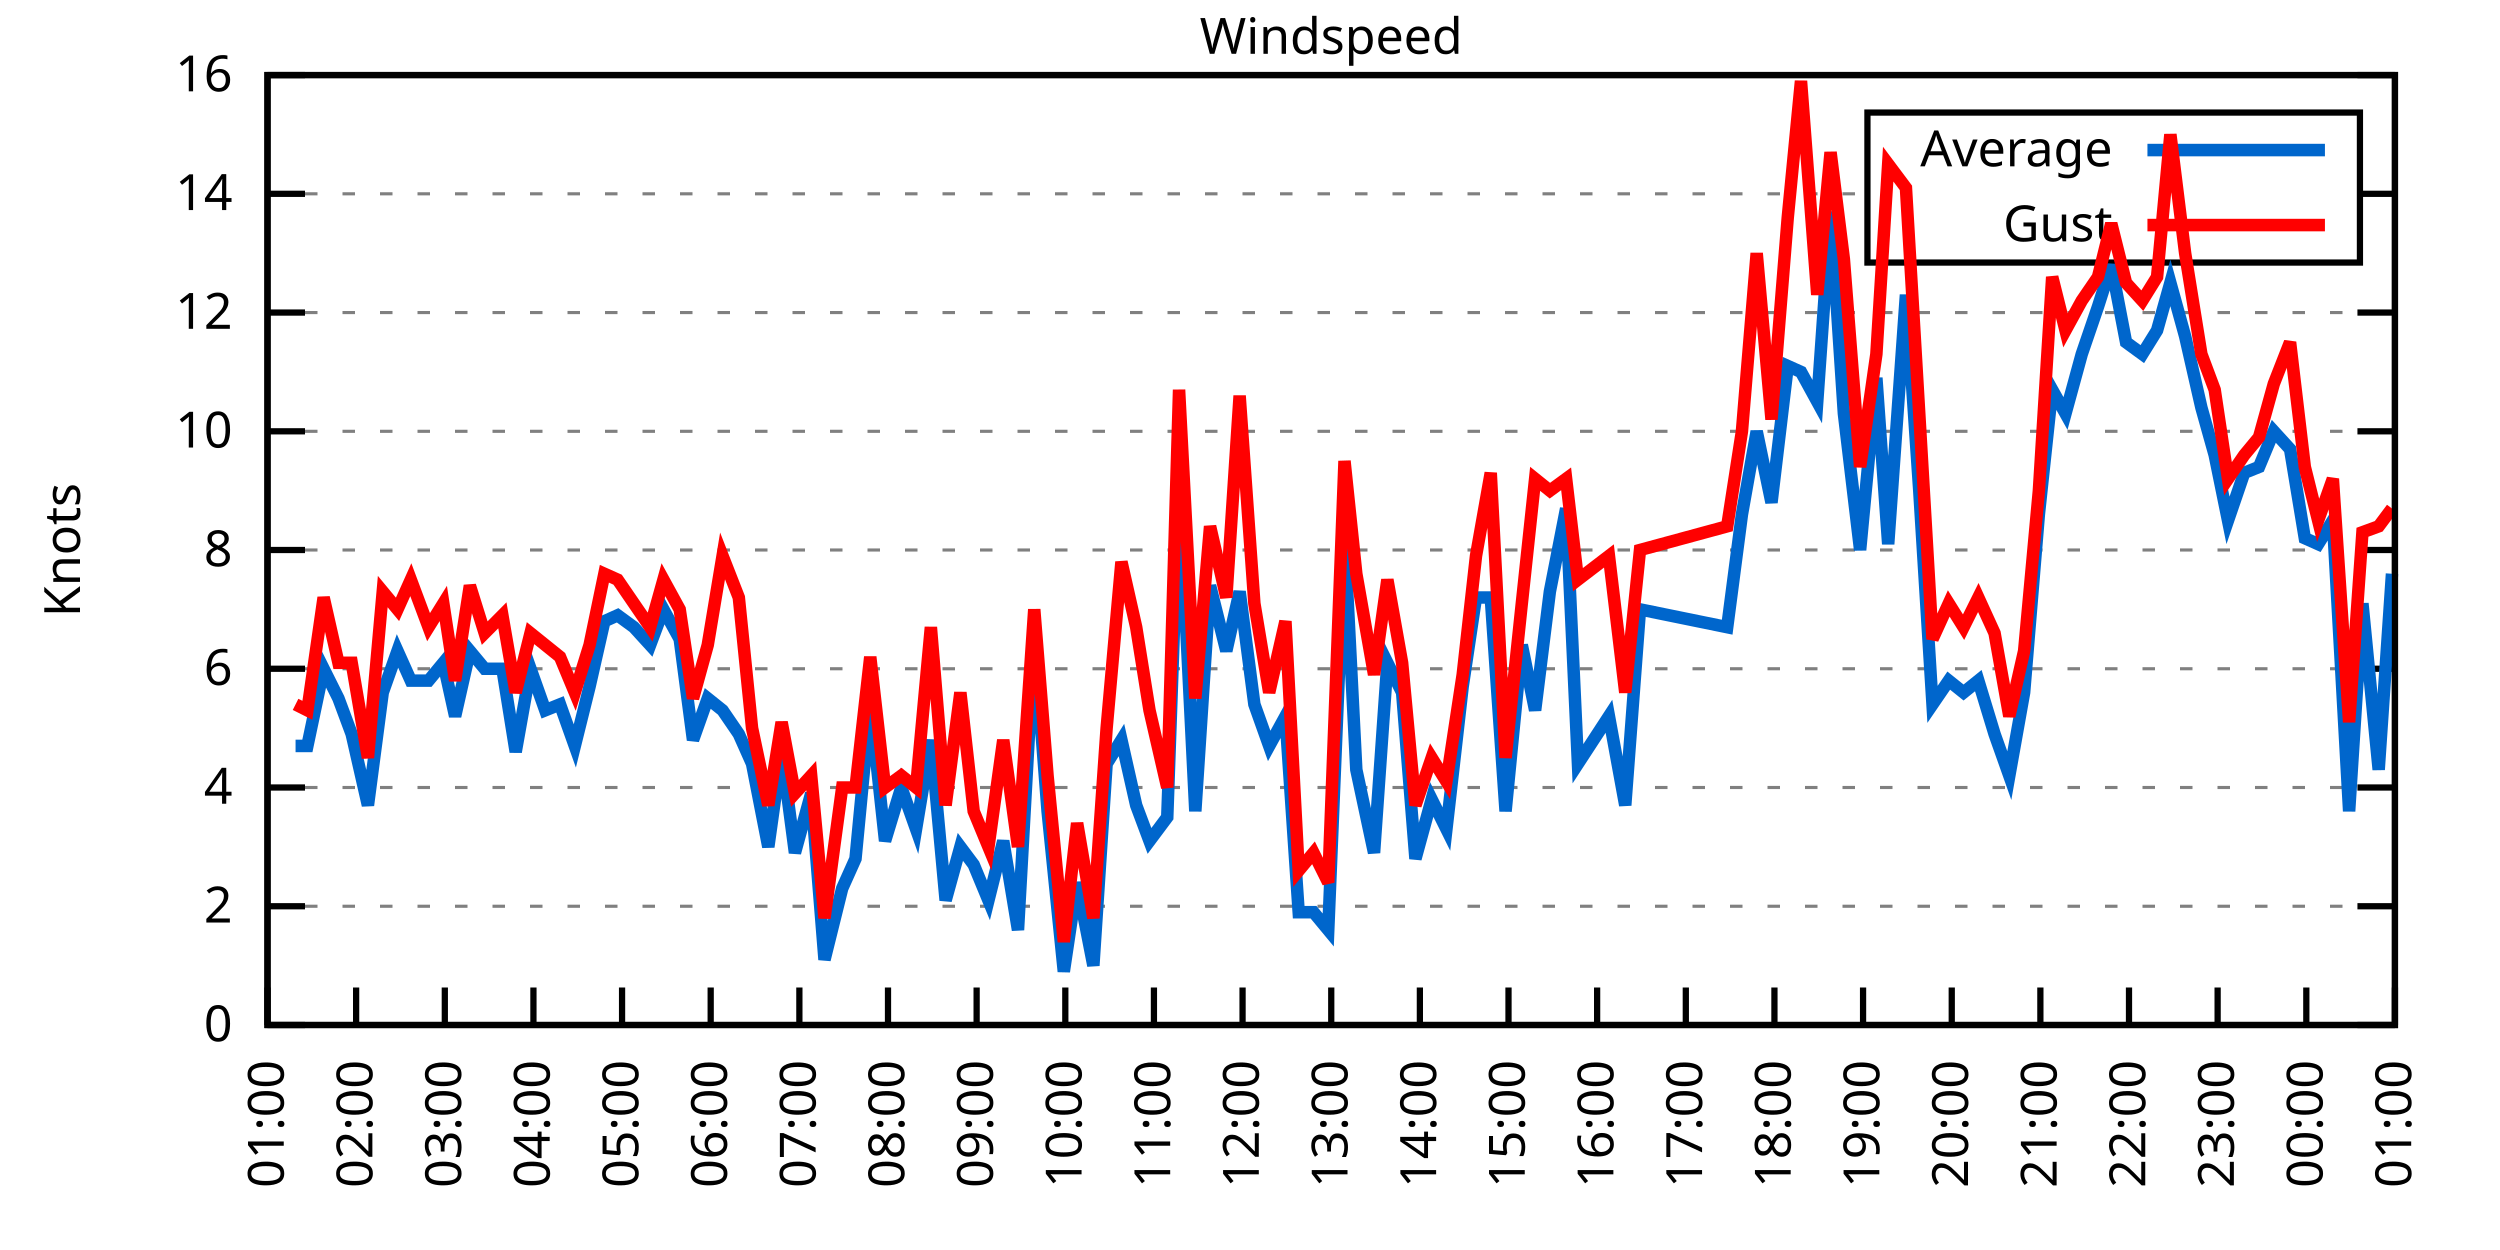
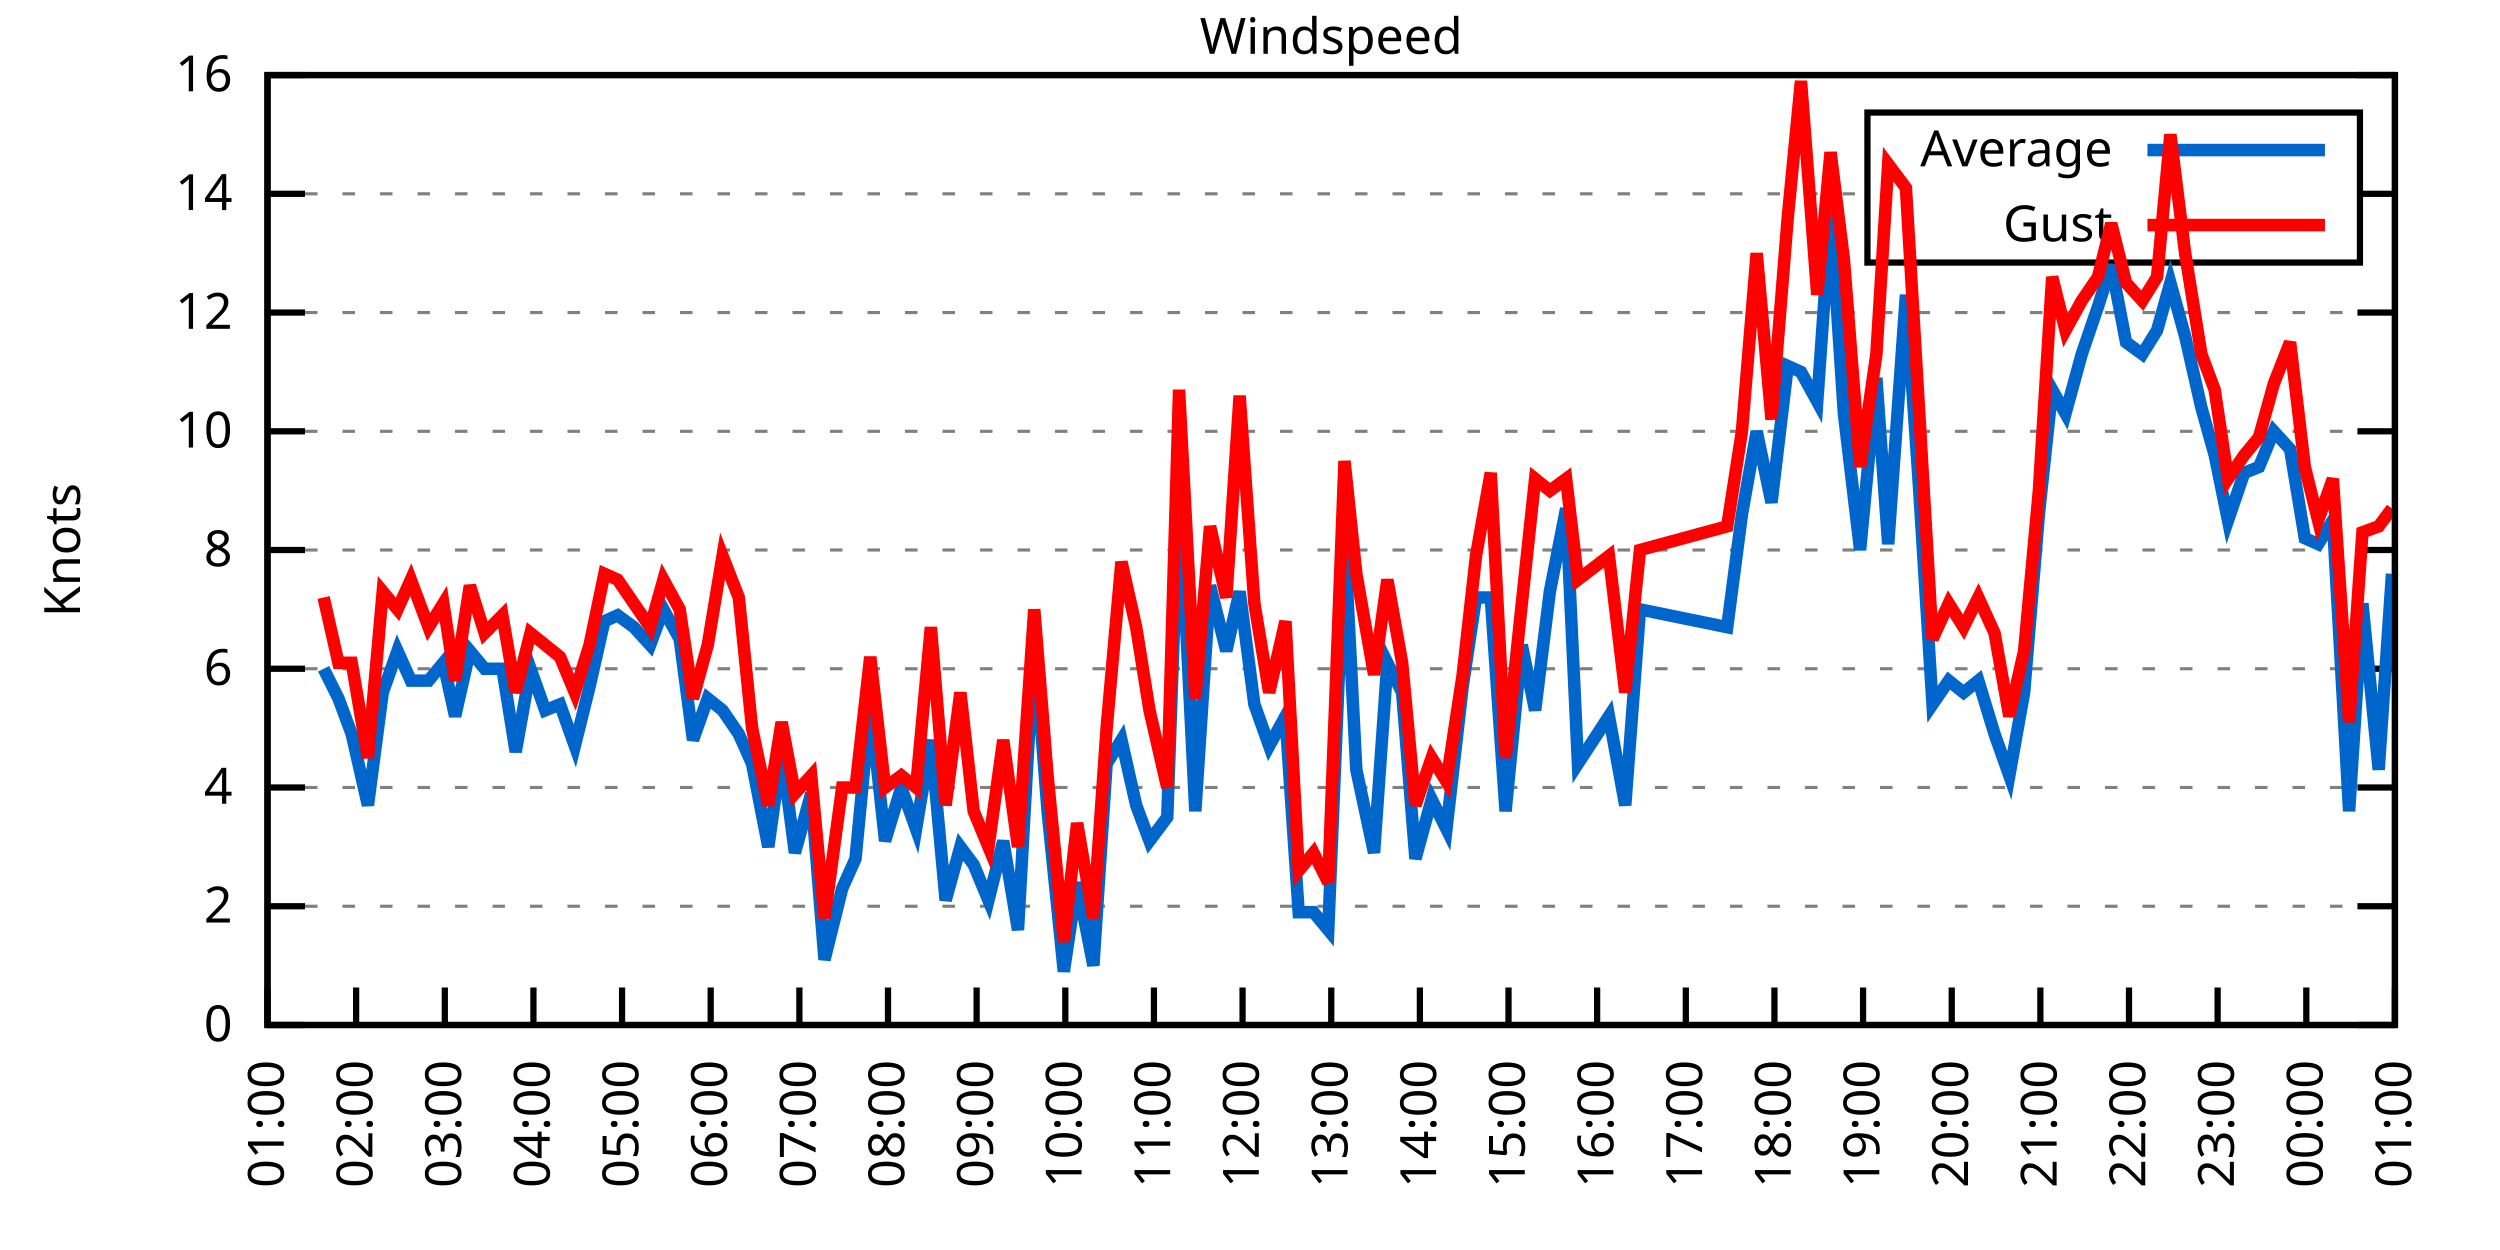
<svg xmlns="http://www.w3.org/2000/svg" xmlns:xlink="http://www.w3.org/1999/xlink" width="400" height="200" viewBox="0 0 400 200">
  <g id="gnuplot_canvas">
    <rect x="0" y="0" width="400" height="200" fill="none" />
    <defs>
      <circle id="gpDot" r="0.5" stroke-width="0.5" stroke="currentColor" />
      <path id="gpPt0" stroke-width="0.333" stroke="currentColor" d="M-1,0 h2 M0,-1 v2" />
      <path id="gpPt1" stroke-width="0.333" stroke="currentColor" d="M-1,-1 L1,1 M1,-1 L-1,1" />
      <path id="gpPt2" stroke-width="0.333" stroke="currentColor" d="M-1,0 L1,0 M0,-1 L0,1 M-1,-1 L1,1 M-1,1 L1,-1" />
      <rect id="gpPt3" stroke-width="0.333" stroke="currentColor" x="-1" y="-1" width="2" height="2" />
      <rect id="gpPt4" stroke-width="0.333" stroke="currentColor" fill="currentColor" x="-1" y="-1" width="2" height="2" />
      <circle id="gpPt5" stroke-width="0.333" stroke="currentColor" cx="0" cy="0" r="1" />
      <use xlink:href="#gpPt5" id="gpPt6" fill="currentColor" stroke="none" />
      <path id="gpPt7" stroke-width="0.333" stroke="currentColor" d="M0,-1.33 L-1.33,0.67 L1.33,0.67 z" />
      <use xlink:href="#gpPt7" id="gpPt8" fill="currentColor" stroke="none" />
      <use xlink:href="#gpPt7" id="gpPt9" stroke="currentColor" transform="rotate(180)" />
      <use xlink:href="#gpPt9" id="gpPt10" fill="currentColor" stroke="none" />
      <use xlink:href="#gpPt3" id="gpPt11" stroke="currentColor" transform="rotate(45)" />
      <use xlink:href="#gpPt11" id="gpPt12" fill="currentColor" stroke="none" />
      <path id="gpPt13" stroke-width="0.333" stroke="currentColor" d="M0,1.330 L1.265,0.411 L0.782,-1.067 L-0.782,-1.076 L-1.265,0.411 z" />
      <use xlink:href="#gpPt13" id="gpPt14" fill="currentColor" stroke="none" />
      <filter id="textbox" filterUnits="objectBoundingBox" x="0" y="0" height="1" width="1">
        <feFlood flood-color="white" flood-opacity="1" result="bgnd" />
        <feComposite in="SourceGraphic" in2="bgnd" operator="atop" />
      </filter>
      <filter id="greybox" filterUnits="objectBoundingBox" x="0" y="0" height="1" width="1">
        <feFlood flood-color="lightgrey" flood-opacity="1" result="grey" />
        <feComposite in="SourceGraphic" in2="grey" operator="atop" />
      </filter>
    </defs>
    <g fill="none" color="white" stroke="currentColor" stroke-width="1.00" stroke-linecap="butt" stroke-linejoin="miter">
</g>
    <g fill="none" color="black" stroke="currentColor" stroke-width="1.00" stroke-linecap="butt" stroke-linejoin="miter">
      <g stroke="none" shape-rendering="crispEdges">
        <polygon fill="rgb(255, 255, 255)" points="42.80,164.00 383.18,164.00 383.18,12.02 42.80,12.02 " />
      </g>
    </g>
    <g fill="none" color="black" stroke="currentColor" stroke-width="1.00" stroke-linecap="butt" stroke-linejoin="miter">
</g>
    <g fill="none" color="black" stroke="black" stroke-width="0.50" stroke-linecap="butt" stroke-linejoin="miter">
</g>
    <g fill="none" color="gray" stroke="currentColor" stroke-width="0.50" stroke-linecap="butt" stroke-linejoin="miter">
      <path stroke="gray" stroke-dasharray="2,4" class="gridline" d="M42.80,164.00 L383.19,164.00  " />
    </g>
    <g fill="none" color="gray" stroke="gray" stroke-width="1.00" stroke-linecap="butt" stroke-linejoin="miter">
</g>
    <g fill="none" color="black" stroke="currentColor" stroke-width="1.00" stroke-linecap="butt" stroke-linejoin="miter">
      <path stroke="black" d="M42.80,164.00 L48.80,164.00 M383.19,164.00 L377.19,164.00  " />
      <g transform="translate(37.20,166.60)" stroke="none" fill="black" font-family="Sans" font-size="8.00" text-anchor="end">
        <text>
          <tspan font-family="Sans"> 0</tspan>
        </text>
      </g>
    </g>
    <g fill="none" color="black" stroke="currentColor" stroke-width="1.00" stroke-linecap="butt" stroke-linejoin="miter">
</g>
    <g fill="none" color="black" stroke="black" stroke-width="0.50" stroke-linecap="butt" stroke-linejoin="miter">
</g>
    <g fill="none" color="gray" stroke="currentColor" stroke-width="0.50" stroke-linecap="butt" stroke-linejoin="miter">
      <path stroke="gray" stroke-dasharray="2,4" class="gridline" d="M42.80,145.00 L383.19,145.00  " />
    </g>
    <g fill="none" color="gray" stroke="gray" stroke-width="1.00" stroke-linecap="butt" stroke-linejoin="miter">
</g>
    <g fill="none" color="black" stroke="currentColor" stroke-width="1.00" stroke-linecap="butt" stroke-linejoin="miter">
      <path stroke="black" d="M42.80,145.00 L48.80,145.00 M383.19,145.00 L377.19,145.00  " />
      <g transform="translate(37.20,147.60)" stroke="none" fill="black" font-family="Sans" font-size="8.00" text-anchor="end">
        <text>
          <tspan font-family="Sans"> 2</tspan>
        </text>
      </g>
    </g>
    <g fill="none" color="black" stroke="currentColor" stroke-width="1.00" stroke-linecap="butt" stroke-linejoin="miter">
</g>
    <g fill="none" color="black" stroke="black" stroke-width="0.50" stroke-linecap="butt" stroke-linejoin="miter">
</g>
    <g fill="none" color="gray" stroke="currentColor" stroke-width="0.50" stroke-linecap="butt" stroke-linejoin="miter">
      <path stroke="gray" stroke-dasharray="2,4" class="gridline" d="M42.80,126.00 L383.19,126.00  " />
    </g>
    <g fill="none" color="gray" stroke="gray" stroke-width="1.00" stroke-linecap="butt" stroke-linejoin="miter">
</g>
    <g fill="none" color="black" stroke="currentColor" stroke-width="1.00" stroke-linecap="butt" stroke-linejoin="miter">
      <path stroke="black" d="M42.80,126.00 L48.80,126.00 M383.19,126.00 L377.19,126.00  " />
      <g transform="translate(37.20,128.60)" stroke="none" fill="black" font-family="Sans" font-size="8.00" text-anchor="end">
        <text>
          <tspan font-family="Sans"> 4</tspan>
        </text>
      </g>
    </g>
    <g fill="none" color="black" stroke="currentColor" stroke-width="1.00" stroke-linecap="butt" stroke-linejoin="miter">
</g>
    <g fill="none" color="black" stroke="black" stroke-width="0.50" stroke-linecap="butt" stroke-linejoin="miter">
</g>
    <g fill="none" color="gray" stroke="currentColor" stroke-width="0.50" stroke-linecap="butt" stroke-linejoin="miter">
      <path stroke="gray" stroke-dasharray="2,4" class="gridline" d="M42.80,107.00 L383.19,107.00  " />
    </g>
    <g fill="none" color="gray" stroke="gray" stroke-width="1.00" stroke-linecap="butt" stroke-linejoin="miter">
</g>
    <g fill="none" color="black" stroke="currentColor" stroke-width="1.00" stroke-linecap="butt" stroke-linejoin="miter">
      <path stroke="black" d="M42.80,107.00 L48.80,107.00 M383.19,107.00 L377.19,107.00  " />
      <g transform="translate(37.20,109.60)" stroke="none" fill="black" font-family="Sans" font-size="8.00" text-anchor="end">
        <text>
          <tspan font-family="Sans"> 6</tspan>
        </text>
      </g>
    </g>
    <g fill="none" color="black" stroke="currentColor" stroke-width="1.00" stroke-linecap="butt" stroke-linejoin="miter">
</g>
    <g fill="none" color="black" stroke="black" stroke-width="0.50" stroke-linecap="butt" stroke-linejoin="miter">
</g>
    <g fill="none" color="gray" stroke="currentColor" stroke-width="0.50" stroke-linecap="butt" stroke-linejoin="miter">
      <path stroke="gray" stroke-dasharray="2,4" class="gridline" d="M42.80,88.00 L383.19,88.00  " />
    </g>
    <g fill="none" color="gray" stroke="gray" stroke-width="1.00" stroke-linecap="butt" stroke-linejoin="miter">
</g>
    <g fill="none" color="black" stroke="currentColor" stroke-width="1.00" stroke-linecap="butt" stroke-linejoin="miter">
      <path stroke="black" d="M42.80,88.00 L48.80,88.00 M383.19,88.00 L377.19,88.00  " />
      <g transform="translate(37.20,90.60)" stroke="none" fill="black" font-family="Sans" font-size="8.00" text-anchor="end">
        <text>
          <tspan font-family="Sans"> 8</tspan>
        </text>
      </g>
    </g>
    <g fill="none" color="black" stroke="currentColor" stroke-width="1.00" stroke-linecap="butt" stroke-linejoin="miter">
</g>
    <g fill="none" color="black" stroke="black" stroke-width="0.50" stroke-linecap="butt" stroke-linejoin="miter">
</g>
    <g fill="none" color="gray" stroke="currentColor" stroke-width="0.50" stroke-linecap="butt" stroke-linejoin="miter">
      <path stroke="gray" stroke-dasharray="2,4" class="gridline" d="M42.80,69.01 L383.19,69.01  " />
    </g>
    <g fill="none" color="gray" stroke="gray" stroke-width="1.00" stroke-linecap="butt" stroke-linejoin="miter">
</g>
    <g fill="none" color="black" stroke="currentColor" stroke-width="1.00" stroke-linecap="butt" stroke-linejoin="miter">
      <path stroke="black" d="M42.80,69.01 L48.80,69.01 M383.19,69.01 L377.19,69.01  " />
      <g transform="translate(37.20,71.61)" stroke="none" fill="black" font-family="Sans" font-size="8.00" text-anchor="end">
        <text>
          <tspan font-family="Sans"> 10</tspan>
        </text>
      </g>
    </g>
    <g fill="none" color="black" stroke="currentColor" stroke-width="1.00" stroke-linecap="butt" stroke-linejoin="miter">
</g>
    <g fill="none" color="black" stroke="black" stroke-width="0.50" stroke-linecap="butt" stroke-linejoin="miter">
</g>
    <g fill="none" color="gray" stroke="currentColor" stroke-width="0.50" stroke-linecap="butt" stroke-linejoin="miter">
      <path stroke="gray" stroke-dasharray="2,4" class="gridline" d="M42.80,50.01 L383.19,50.01  " />
    </g>
    <g fill="none" color="gray" stroke="gray" stroke-width="1.00" stroke-linecap="butt" stroke-linejoin="miter">
</g>
    <g fill="none" color="black" stroke="currentColor" stroke-width="1.00" stroke-linecap="butt" stroke-linejoin="miter">
      <path stroke="black" d="M42.80,50.01 L48.80,50.01 M383.19,50.01 L377.19,50.01  " />
      <g transform="translate(37.20,52.61)" stroke="none" fill="black" font-family="Sans" font-size="8.00" text-anchor="end">
        <text>
          <tspan font-family="Sans"> 12</tspan>
        </text>
      </g>
    </g>
    <g fill="none" color="black" stroke="currentColor" stroke-width="1.00" stroke-linecap="butt" stroke-linejoin="miter">
</g>
    <g fill="none" color="black" stroke="black" stroke-width="0.50" stroke-linecap="butt" stroke-linejoin="miter">
</g>
    <g fill="none" color="gray" stroke="currentColor" stroke-width="0.50" stroke-linecap="butt" stroke-linejoin="miter">
      <path stroke="gray" stroke-dasharray="2,4" class="gridline" d="M42.80,31.01 L298.79,31.01 M377.59,31.01 L383.19,31.01  " />
    </g>
    <g fill="none" color="gray" stroke="gray" stroke-width="1.00" stroke-linecap="butt" stroke-linejoin="miter">
</g>
    <g fill="none" color="black" stroke="currentColor" stroke-width="1.00" stroke-linecap="butt" stroke-linejoin="miter">
      <path stroke="black" d="M42.80,31.01 L48.80,31.01 M383.19,31.01 L377.19,31.01  " />
      <g transform="translate(37.20,33.61)" stroke="none" fill="black" font-family="Sans" font-size="8.00" text-anchor="end">
        <text>
          <tspan font-family="Sans"> 14</tspan>
        </text>
      </g>
    </g>
    <g fill="none" color="black" stroke="currentColor" stroke-width="1.00" stroke-linecap="butt" stroke-linejoin="miter">
</g>
    <g fill="none" color="black" stroke="black" stroke-width="0.50" stroke-linecap="butt" stroke-linejoin="miter">
</g>
    <g fill="none" color="gray" stroke="currentColor" stroke-width="0.50" stroke-linecap="butt" stroke-linejoin="miter">
      <path stroke="gray" stroke-dasharray="2,4" class="gridline" d="M42.80,12.01 L383.19,12.01  " />
    </g>
    <g fill="none" color="gray" stroke="gray" stroke-width="1.00" stroke-linecap="butt" stroke-linejoin="miter">
</g>
    <g fill="none" color="black" stroke="currentColor" stroke-width="1.00" stroke-linecap="butt" stroke-linejoin="miter">
      <path stroke="black" d="M42.80,12.01 L48.80,12.01 M383.19,12.01 L377.19,12.01  " />
      <g transform="translate(37.20,14.61)" stroke="none" fill="black" font-family="Sans" font-size="8.00" text-anchor="end">
        <text>
          <tspan font-family="Sans"> 16</tspan>
        </text>
      </g>
    </g>
    <g fill="none" color="black" stroke="currentColor" stroke-width="1.00" stroke-linecap="butt" stroke-linejoin="miter">
      <path stroke="black" d="M42.80,164.00 L42.80,158.00  " />
      <g transform="translate(45.40,169.60) rotate(270.00)" stroke="none" fill="black" font-family="Sans" font-size="8.00" text-anchor="end">
        <text>
          <tspan font-family="Sans">01:00</tspan>
        </text>
      </g>
    </g>
    <g fill="none" color="black" stroke="currentColor" stroke-width="1.00" stroke-linecap="butt" stroke-linejoin="miter">
      <path stroke="black" d="M56.98,164.00 L56.98,158.00  " />
      <g transform="translate(59.58,169.60) rotate(270.00)" stroke="none" fill="black" font-family="Sans" font-size="8.00" text-anchor="end">
        <text>
          <tspan font-family="Sans">02:00</tspan>
        </text>
      </g>
    </g>
    <g fill="none" color="black" stroke="currentColor" stroke-width="1.00" stroke-linecap="butt" stroke-linejoin="miter">
      <path stroke="black" d="M71.17,164.00 L71.17,158.00  " />
      <g transform="translate(73.77,169.60) rotate(270.00)" stroke="none" fill="black" font-family="Sans" font-size="8.00" text-anchor="end">
        <text>
          <tspan font-family="Sans">03:00</tspan>
        </text>
      </g>
    </g>
    <g fill="none" color="black" stroke="currentColor" stroke-width="1.00" stroke-linecap="butt" stroke-linejoin="miter">
      <path stroke="black" d="M85.35,164.00 L85.35,158.00  " />
      <g transform="translate(87.95,169.60) rotate(270.00)" stroke="none" fill="black" font-family="Sans" font-size="8.00" text-anchor="end">
        <text>
          <tspan font-family="Sans">04:00</tspan>
        </text>
      </g>
    </g>
    <g fill="none" color="black" stroke="currentColor" stroke-width="1.00" stroke-linecap="butt" stroke-linejoin="miter">
      <path stroke="black" d="M99.53,164.00 L99.53,158.00  " />
      <g transform="translate(102.13,169.60) rotate(270.00)" stroke="none" fill="black" font-family="Sans" font-size="8.00" text-anchor="end">
        <text>
          <tspan font-family="Sans">05:00</tspan>
        </text>
      </g>
    </g>
    <g fill="none" color="black" stroke="currentColor" stroke-width="1.00" stroke-linecap="butt" stroke-linejoin="miter">
      <path stroke="black" d="M113.71,164.00 L113.71,158.00  " />
      <g transform="translate(116.31,169.60) rotate(270.00)" stroke="none" fill="black" font-family="Sans" font-size="8.00" text-anchor="end">
        <text>
          <tspan font-family="Sans">06:00</tspan>
        </text>
      </g>
    </g>
    <g fill="none" color="black" stroke="currentColor" stroke-width="1.00" stroke-linecap="butt" stroke-linejoin="miter">
      <path stroke="black" d="M127.90,164.00 L127.90,158.00  " />
      <g transform="translate(130.50,169.60) rotate(270.00)" stroke="none" fill="black" font-family="Sans" font-size="8.00" text-anchor="end">
        <text>
          <tspan font-family="Sans">07:00</tspan>
        </text>
      </g>
    </g>
    <g fill="none" color="black" stroke="currentColor" stroke-width="1.00" stroke-linecap="butt" stroke-linejoin="miter">
      <path stroke="black" d="M142.08,164.00 L142.08,158.00  " />
      <g transform="translate(144.68,169.60) rotate(270.00)" stroke="none" fill="black" font-family="Sans" font-size="8.00" text-anchor="end">
        <text>
          <tspan font-family="Sans">08:00</tspan>
        </text>
      </g>
    </g>
    <g fill="none" color="black" stroke="currentColor" stroke-width="1.00" stroke-linecap="butt" stroke-linejoin="miter">
      <path stroke="black" d="M156.26,164.00 L156.26,158.00  " />
      <g transform="translate(158.86,169.60) rotate(270.00)" stroke="none" fill="black" font-family="Sans" font-size="8.00" text-anchor="end">
        <text>
          <tspan font-family="Sans">09:00</tspan>
        </text>
      </g>
    </g>
    <g fill="none" color="black" stroke="currentColor" stroke-width="1.00" stroke-linecap="butt" stroke-linejoin="miter">
      <path stroke="black" d="M170.45,164.00 L170.45,158.00  " />
      <g transform="translate(173.05,169.60) rotate(270.00)" stroke="none" fill="black" font-family="Sans" font-size="8.00" text-anchor="end">
        <text>
          <tspan font-family="Sans">10:00</tspan>
        </text>
      </g>
    </g>
    <g fill="none" color="black" stroke="currentColor" stroke-width="1.00" stroke-linecap="butt" stroke-linejoin="miter">
      <path stroke="black" d="M184.63,164.00 L184.63,158.00  " />
      <g transform="translate(187.23,169.60) rotate(270.00)" stroke="none" fill="black" font-family="Sans" font-size="8.00" text-anchor="end">
        <text>
          <tspan font-family="Sans">11:00</tspan>
        </text>
      </g>
    </g>
    <g fill="none" color="black" stroke="currentColor" stroke-width="1.00" stroke-linecap="butt" stroke-linejoin="miter">
      <path stroke="black" d="M198.81,164.00 L198.81,158.00  " />
      <g transform="translate(201.41,169.60) rotate(270.00)" stroke="none" fill="black" font-family="Sans" font-size="8.00" text-anchor="end">
        <text>
          <tspan font-family="Sans">12:00</tspan>
        </text>
      </g>
    </g>
    <g fill="none" color="black" stroke="currentColor" stroke-width="1.00" stroke-linecap="butt" stroke-linejoin="miter">
      <path stroke="black" d="M213.00,164.00 L213.00,158.00  " />
      <g transform="translate(215.60,169.60) rotate(270.00)" stroke="none" fill="black" font-family="Sans" font-size="8.00" text-anchor="end">
        <text>
          <tspan font-family="Sans">13:00</tspan>
        </text>
      </g>
    </g>
    <g fill="none" color="black" stroke="currentColor" stroke-width="1.00" stroke-linecap="butt" stroke-linejoin="miter">
      <path stroke="black" d="M227.18,164.00 L227.18,158.00  " />
      <g transform="translate(229.78,169.60) rotate(270.00)" stroke="none" fill="black" font-family="Sans" font-size="8.00" text-anchor="end">
        <text>
          <tspan font-family="Sans">14:00</tspan>
        </text>
      </g>
    </g>
    <g fill="none" color="black" stroke="currentColor" stroke-width="1.00" stroke-linecap="butt" stroke-linejoin="miter">
      <path stroke="black" d="M241.36,164.00 L241.36,158.00  " />
      <g transform="translate(243.96,169.60) rotate(270.00)" stroke="none" fill="black" font-family="Sans" font-size="8.00" text-anchor="end">
        <text>
          <tspan font-family="Sans">15:00</tspan>
        </text>
      </g>
    </g>
    <g fill="none" color="black" stroke="currentColor" stroke-width="1.00" stroke-linecap="butt" stroke-linejoin="miter">
      <path stroke="black" d="M255.54,164.00 L255.54,158.00  " />
      <g transform="translate(258.14,169.60) rotate(270.00)" stroke="none" fill="black" font-family="Sans" font-size="8.00" text-anchor="end">
        <text>
          <tspan font-family="Sans">16:00</tspan>
        </text>
      </g>
    </g>
    <g fill="none" color="black" stroke="currentColor" stroke-width="1.00" stroke-linecap="butt" stroke-linejoin="miter">
      <path stroke="black" d="M269.73,164.00 L269.73,158.00  " />
      <g transform="translate(272.33,169.60) rotate(270.00)" stroke="none" fill="black" font-family="Sans" font-size="8.00" text-anchor="end">
        <text>
          <tspan font-family="Sans">17:00</tspan>
        </text>
      </g>
    </g>
    <g fill="none" color="black" stroke="currentColor" stroke-width="1.00" stroke-linecap="butt" stroke-linejoin="miter">
      <path stroke="black" d="M283.91,164.00 L283.91,158.00  " />
      <g transform="translate(286.51,169.60) rotate(270.00)" stroke="none" fill="black" font-family="Sans" font-size="8.00" text-anchor="end">
        <text>
          <tspan font-family="Sans">18:00</tspan>
        </text>
      </g>
    </g>
    <g fill="none" color="black" stroke="currentColor" stroke-width="1.00" stroke-linecap="butt" stroke-linejoin="miter">
      <path stroke="black" d="M298.09,164.00 L298.09,158.00  " />
      <g transform="translate(300.69,169.60) rotate(270.00)" stroke="none" fill="black" font-family="Sans" font-size="8.00" text-anchor="end">
        <text>
          <tspan font-family="Sans">19:00</tspan>
        </text>
      </g>
    </g>
    <g fill="none" color="black" stroke="currentColor" stroke-width="1.00" stroke-linecap="butt" stroke-linejoin="miter">
      <path stroke="black" d="M312.28,164.00 L312.28,158.00  " />
      <g transform="translate(314.88,169.60) rotate(270.00)" stroke="none" fill="black" font-family="Sans" font-size="8.00" text-anchor="end">
        <text>
          <tspan font-family="Sans">20:00</tspan>
        </text>
      </g>
    </g>
    <g fill="none" color="black" stroke="currentColor" stroke-width="1.00" stroke-linecap="butt" stroke-linejoin="miter">
      <path stroke="black" d="M326.46,164.00 L326.46,158.00  " />
      <g transform="translate(329.06,169.60) rotate(270.00)" stroke="none" fill="black" font-family="Sans" font-size="8.00" text-anchor="end">
        <text>
          <tspan font-family="Sans">21:00</tspan>
        </text>
      </g>
    </g>
    <g fill="none" color="black" stroke="currentColor" stroke-width="1.00" stroke-linecap="butt" stroke-linejoin="miter">
      <path stroke="black" d="M340.64,164.00 L340.64,158.00  " />
      <g transform="translate(343.24,169.60) rotate(270.00)" stroke="none" fill="black" font-family="Sans" font-size="8.00" text-anchor="end">
        <text>
          <tspan font-family="Sans">22:00</tspan>
        </text>
      </g>
    </g>
    <g fill="none" color="black" stroke="currentColor" stroke-width="1.00" stroke-linecap="butt" stroke-linejoin="miter">
      <path stroke="black" d="M354.82,164.00 L354.82,158.00  " />
      <g transform="translate(357.42,169.60) rotate(270.00)" stroke="none" fill="black" font-family="Sans" font-size="8.00" text-anchor="end">
        <text>
          <tspan font-family="Sans">23:00</tspan>
        </text>
      </g>
    </g>
    <g fill="none" color="black" stroke="currentColor" stroke-width="1.00" stroke-linecap="butt" stroke-linejoin="miter">
      <path stroke="black" d="M369.01,164.00 L369.01,158.00  " />
      <g transform="translate(371.61,169.60) rotate(270.00)" stroke="none" fill="black" font-family="Sans" font-size="8.00" text-anchor="end">
        <text>
          <tspan font-family="Sans">00:00</tspan>
        </text>
      </g>
    </g>
    <g fill="none" color="black" stroke="currentColor" stroke-width="1.00" stroke-linecap="butt" stroke-linejoin="miter">
      <path stroke="black" d="M383.19,164.00 L383.19,158.00  " />
      <g transform="translate(385.79,169.60) rotate(270.00)" stroke="none" fill="black" font-family="Sans" font-size="8.00" text-anchor="end">
        <text>
          <tspan font-family="Sans">01:00</tspan>
        </text>
      </g>
    </g>
    <g fill="none" color="black" stroke="currentColor" stroke-width="1.00" stroke-linecap="butt" stroke-linejoin="miter">
</g>
    <g fill="none" color="black" stroke="currentColor" stroke-width="1.00" stroke-linecap="butt" stroke-linejoin="miter">
      <path stroke="black" d="M42.80,12.01 L42.80,164.00 L383.19,164.00 L383.19,12.01 L42.80,12.01 Z  " />
    </g>
    <g fill="none" color="black" stroke="currentColor" stroke-width="1.00" stroke-linecap="butt" stroke-linejoin="miter">
</g>
    <g fill="none" color="black" stroke="currentColor" stroke-width="1.00" stroke-linecap="butt" stroke-linejoin="miter">
      <path stroke="black" d="M298.79,42.01 L298.79,18.01 L377.59,18.01 L377.59,42.01 L298.79,42.01 Z  " />
    </g>
    <g id="Windspeed_plot_1">
      <g fill="none" color="white" stroke="black" stroke-width="2.00" stroke-linecap="butt" stroke-linejoin="miter">
</g>
      <g fill="none" color="black" stroke="currentColor" stroke-width="2.00" stroke-linecap="butt" stroke-linejoin="miter">
        <g transform="translate(337.99,26.61)" stroke="none" fill="black" font-family="Sans" font-size="8.00" text-anchor="end">
          <text>
            <tspan font-family="Sans">Average</tspan>
          </text>
        </g>
      </g>
      <g fill="none" color="black" stroke="currentColor" stroke-width="2.00" stroke-linecap="butt" stroke-linejoin="miter">
-         <path stroke="rgb(  0, 102, 204)" d="M343.59,24.01 L371.99,24.01 M47.29,119.35 L49.18,119.35 L51.78,107.00 L54.15,111.75 L56.27,117.45 L58.87,128.85   L61.24,110.80 L63.60,104.15 L65.73,108.90 L68.57,108.90 L70.93,106.05 L72.82,114.60 L75.18,104.15 L77.55,107.00   L80.38,107.00 L82.51,120.30 L84.88,107.00 L87.24,113.65 L89.60,112.70 L91.97,119.35 L94.33,109.85 L96.70,99.40   L98.82,98.45 L101.42,100.35 L104.02,103.20 L106.15,97.50 L108.75,102.25 L110.88,118.40 L113.24,111.75 L115.61,113.65   L118.21,117.45 L120.33,122.20 L122.93,135.50 L125.06,120.30 L127.19,136.45 L129.79,126.95 L131.92,153.55 L134.75,142.15   L136.88,137.40 L139.24,112.70 L141.61,134.55 L144.21,126.00 L146.57,132.65 L148.94,118.40 L151.30,144.05 L153.66,135.50   L155.79,138.35 L158.15,144.05 L160.52,134.55 L162.88,148.80 L165.48,102.25 L167.61,129.80 L170.21,155.45 L172.34,141.20   L174.94,154.50 L177.06,122.20 L179.43,118.40 L181.79,128.85 L183.92,134.55 L186.76,130.75 L188.65,77.56 L191.25,129.80   L193.61,93.70 L196.21,104.15 L198.34,94.65 L200.70,112.70 L203.07,119.35 L205.67,114.60 L207.79,145.95 L210.16,145.95   L212.52,148.80 L215.12,86.11 L217.01,123.15 L219.85,136.45 L221.98,106.05 L224.34,110.80 L226.47,137.40 L229.07,127.90   L231.43,132.65 L234.03,109.85 L236.16,95.60 L238.52,95.60 L240.89,129.80 L243.49,103.20 L245.62,113.65 L247.98,94.65   L250.58,81.36 L252.47,122.20 L257.43,114.60 L260.04,128.85 L262.40,97.50 L276.35,100.35 L278.71,82.31 L281.07,69.01   L283.44,80.41 L286.04,58.56 L288.16,59.51 L290.76,64.26 L292.89,33.86 L295.02,66.16 L297.62,88.00 L300.22,60.46   L302.11,87.06 L304.95,47.16 L307.08,78.51 L309.20,112.70 L311.80,108.90 L314.17,110.80 L316.53,108.90 L319.13,117.45   L321.49,124.10 L323.86,110.80 L326.22,82.31 L328.35,62.36 L330.48,66.16 L333.08,56.66 L335.68,49.06 L337.80,42.41   L340.17,54.76 L342.77,56.66 L345.13,52.86 L347.26,45.26 L349.62,53.81 L352.22,65.21 L354.35,72.81 L356.48,83.26   L359.08,75.66 L361.44,74.71 L363.81,69.01 L366.41,71.86 L368.77,86.11 L370.90,87.06 L373.26,83.26 L375.86,129.80   L377.99,96.55 L380.59,123.15 L382.72,91.80  " />
+         <path stroke="rgb(  0, 102, 204)" d="M343.59,24.01 L371.99,24.01 M51.78,107.00 L54.15,111.75 L56.27,117.45 L58.87,128.85 L61.24,110.80 L63.60,104.15   L65.73,108.90 L68.57,108.90 L70.93,106.05 L72.82,114.60 L75.18,104.15 L77.55,107.00 L80.38,107.00 L82.51,120.30   L84.88,107.00 L87.24,113.65 L89.60,112.70 L91.97,119.35 L94.33,109.85 L96.70,99.40 L98.82,98.45 L101.42,100.35   L104.02,103.20 L106.15,97.50 L108.75,102.25 L110.88,118.40 L113.24,111.75 L115.61,113.65 L118.21,117.45 L120.33,122.20   L122.93,135.50 L125.06,120.30 L127.19,136.45 L129.79,126.95 L131.92,153.55 L134.75,142.15 L136.88,137.40 L139.24,112.70   L141.61,134.55 L144.21,126.00 L146.57,132.65 L148.94,118.40 L151.30,144.05 L153.66,135.50 L155.79,138.35 L158.15,144.05   L160.52,134.55 L162.88,148.80 L165.48,102.25 L167.61,129.80 L170.21,155.45 L172.34,141.20 L174.94,154.50 L177.06,122.20   L179.43,118.40 L181.79,128.85 L183.92,134.55 L186.76,130.75 L188.65,77.56 L191.25,129.80 L193.61,93.70 L196.21,104.15   L198.34,94.65 L200.70,112.70 L203.07,119.35 L205.67,114.60 L207.79,145.95 L210.16,145.95 L212.52,148.80 L215.12,86.11   L217.01,123.15 L219.85,136.45 L221.98,106.05 L224.34,110.80 L226.47,137.40 L229.07,127.90 L231.43,132.65 L234.03,109.85   L236.16,95.60 L238.52,95.60 L240.89,129.80 L243.49,103.20 L245.62,113.65 L247.98,94.65 L250.58,81.36 L252.47,122.20   L257.43,114.60 L260.04,128.85 L262.40,97.50 L276.35,100.35 L278.71,82.31 L281.07,69.01 L283.44,80.41 L286.04,58.56   L288.16,59.51 L290.76,64.26 L292.89,33.86 L295.02,66.16 L297.62,88.00 L300.22,60.46 L302.11,87.06 L304.95,47.16   L307.08,78.51 L309.20,112.70 L311.80,108.90 L314.17,110.80 L316.53,108.90 L319.13,117.45 L321.49,124.10 L323.86,110.80   L326.22,82.31 L328.35,62.36 L330.48,66.16 L333.08,56.66 L335.68,49.06 L337.80,42.41 L340.17,54.76 L342.77,56.66   L345.13,52.86 L347.26,45.26 L349.62,53.81 L352.22,65.21 L354.35,72.81 L356.48,83.26 L359.08,75.66 L361.44,74.71   L363.81,69.01 L366.41,71.86 L368.77,86.11 L370.90,87.06 L373.26,83.26 L375.86,129.80 L377.99,96.55 L380.59,123.15   L382.72,91.80  " />
      </g>
    </g>
    <g id="Windspeed_plot_2">
      <g fill="none" color="black" stroke="currentColor" stroke-width="2.00" stroke-linecap="butt" stroke-linejoin="miter">
        <g transform="translate(337.99,38.61)" stroke="none" fill="black" font-family="Sans" font-size="8.00" text-anchor="end">
          <text>
            <tspan font-family="Sans">Gust</tspan>
          </text>
        </g>
      </g>
      <g fill="none" color="black" stroke="currentColor" stroke-width="2.00" stroke-linecap="butt" stroke-linejoin="miter">
-         <path stroke="rgb(255,   0,   0)" d="M343.59,36.01 L371.99,36.01 M47.29,112.70 L49.18,113.65 L51.78,95.60 L54.15,106.05 L56.27,106.05 L58.87,121.25   L61.24,94.65 L63.60,97.50 L65.73,92.75 L68.57,100.35 L70.93,96.55 L72.82,108.90 L75.18,93.70 L77.55,101.30   L80.38,98.45 L82.51,110.80 L84.88,101.30 L87.24,103.20 L89.60,105.10 L91.97,110.80 L94.33,103.20 L96.70,91.80   L98.82,92.75 L101.42,96.55 L104.02,100.35 L106.15,92.75 L108.75,97.50 L110.88,111.75 L113.24,103.20 L115.61,88.95   L118.21,95.60 L120.33,116.50 L122.93,128.85 L125.06,115.55 L127.19,126.95 L129.79,124.10 L131.92,146.90 L134.75,126.00   L136.88,126.00 L139.24,105.10 L141.61,126.00 L144.21,124.10 L146.57,126.00 L148.94,100.35 L151.30,128.85 L153.66,110.80   L155.79,129.80 L158.15,135.50 L160.52,118.40 L162.88,135.50 L165.48,97.50 L167.61,124.10 L170.21,150.70 L172.34,131.70   L174.94,146.90 L177.06,116.50 L179.43,89.90 L181.79,100.35 L183.92,113.65 L186.76,126.00 L188.65,62.36 L191.25,111.75   L193.61,84.21 L196.21,95.60 L198.34,63.31 L200.70,96.55 L203.07,110.80 L205.67,99.40 L207.79,139.30 L210.16,136.45   L212.52,141.20 L215.12,73.76 L217.01,91.80 L219.85,107.95 L221.98,92.75 L224.34,106.05 L226.47,128.85 L229.07,121.25   L231.43,125.05 L234.03,107.95 L236.16,88.95 L238.52,75.66 L240.89,121.25 L243.49,96.55 L245.62,76.61 L247.98,78.51   L250.58,76.61 L252.47,92.75 L257.43,88.95 L260.04,110.80 L262.40,88.00 L276.35,84.21 L278.71,69.01 L281.07,40.51   L283.44,67.11 L286.04,34.81 L288.16,12.96 L290.76,47.16 L292.89,24.36 L295.02,41.46 L297.62,74.71 L300.22,56.66   L302.11,26.26 L304.95,30.06 L307.08,66.16 L309.20,102.25 L311.80,96.55 L314.17,100.35 L316.53,95.60 L319.13,101.30   L321.49,114.60 L323.86,104.15 L326.22,78.51 L328.35,44.31 L330.48,52.86 L333.08,48.11 L335.68,44.31 L337.80,35.76   L340.17,45.26 L342.77,48.11 L345.13,44.31 L347.26,21.51 L349.62,40.51 L352.22,56.66 L354.35,62.36 L356.48,76.61   L359.08,72.81 L361.44,69.96 L363.81,61.41 L366.41,54.76 L368.77,74.71 L370.90,83.26 L373.26,76.61 L375.86,115.55   L377.99,85.16 L380.59,84.21 L382.72,81.36  " />
+         <path stroke="rgb(255,   0,   0)" d="M343.59,36.01 L371.99,36.01 M51.78,95.60 L54.15,106.05 L56.27,106.05 L58.87,121.25 L61.24,94.65 L63.60,97.50   L65.73,92.75 L68.57,100.35 L70.93,96.55 L72.82,108.90 L75.18,93.70 L77.55,101.30 L80.38,98.45 L82.51,110.80   L84.88,101.30 L87.24,103.20 L89.60,105.10 L91.97,110.80 L94.33,103.20 L96.70,91.80 L98.82,92.75 L101.42,96.55   L104.02,100.35 L106.15,92.75 L108.75,97.50 L110.88,111.75 L113.24,103.20 L115.61,88.95 L118.21,95.60 L120.33,116.50   L122.93,128.85 L125.06,115.55 L127.19,126.95 L129.79,124.10 L131.92,146.90 L134.75,126.00 L136.88,126.00 L139.24,105.10   L141.61,126.00 L144.21,124.10 L146.57,126.00 L148.94,100.35 L151.30,128.85 L153.66,110.80 L155.79,129.80 L158.15,135.50   L160.52,118.40 L162.88,135.50 L165.48,97.50 L167.61,124.10 L170.21,150.70 L172.34,131.70 L174.94,146.90 L177.06,116.50   L179.43,89.90 L181.79,100.35 L183.92,113.65 L186.76,126.00 L188.65,62.36 L191.25,111.75 L193.61,84.21 L196.21,95.60   L198.34,63.31 L200.70,96.55 L203.07,110.80 L205.67,99.40 L207.79,139.30 L210.16,136.45 L212.52,141.20 L215.12,73.76   L217.01,91.80 L219.85,107.95 L221.98,92.75 L224.34,106.05 L226.47,128.85 L229.07,121.25 L231.43,125.05 L234.03,107.95   L236.16,88.95 L238.52,75.66 L240.89,121.25 L243.49,96.55 L245.62,76.61 L247.98,78.51 L250.58,76.61 L252.47,92.75   L257.43,88.95 L260.04,110.80 L262.40,88.00 L276.35,84.21 L278.71,69.01 L281.07,40.51 L283.44,67.11 L286.04,34.81   L288.16,12.96 L290.76,47.16 L292.89,24.36 L295.02,41.46 L297.62,74.71 L300.22,56.66 L302.11,26.26 L304.95,30.06   L307.08,66.16 L309.20,102.25 L311.80,96.55 L314.17,100.35 L316.53,95.60 L319.13,101.30 L321.49,114.60 L323.86,104.15   L326.22,78.51 L328.35,44.31 L330.48,52.86 L333.08,48.11 L335.68,44.31 L337.80,35.76 L340.17,45.26 L342.77,48.11   L345.13,44.31 L347.26,21.51 L349.62,40.51 L352.22,56.66 L354.35,62.36 L356.48,76.61 L359.08,72.81 L361.44,69.96   L363.81,61.41 L366.41,54.76 L368.77,74.71 L370.90,83.26 L373.26,76.61 L375.86,115.55 L377.99,85.16 L380.59,84.21   L382.72,81.36  " />
      </g>
    </g>
    <g fill="none" color="black" stroke="currentColor" stroke-width="2.00" stroke-linecap="butt" stroke-linejoin="miter">
</g>
    <g fill="none" color="black" stroke="black" stroke-width="1.00" stroke-linecap="butt" stroke-linejoin="miter">
</g>
    <g fill="none" color="black" stroke="currentColor" stroke-width="1.00" stroke-linecap="butt" stroke-linejoin="miter">
      <path stroke="black" d="M42.80,12.01 L42.80,164.00 L383.19,164.00 L383.19,12.01 L42.80,12.01 Z  " />
      <g transform="translate(12.80,88.01) rotate(270.00)" stroke="none" fill="black" font-family="Sans" font-size="8.00" text-anchor="middle">
        <text>
          <tspan font-family="Sans">Knots</tspan>
        </text>
      </g>
    </g>
    <g fill="none" color="black" stroke="currentColor" stroke-width="1.00" stroke-linecap="butt" stroke-linejoin="miter">
</g>
    <g fill="none" color="black" stroke="currentColor" stroke-width="1.00" stroke-linecap="butt" stroke-linejoin="miter">
      <g transform="translate(212.99,8.61)" stroke="none" fill="black" font-family="Sans" font-size="8.00" text-anchor="middle">
        <text>
          <tspan font-family="Sans">Windspeed</tspan>
        </text>
      </g>
    </g>
    <g fill="none" color="black" stroke="currentColor" stroke-width="1.00" stroke-linecap="butt" stroke-linejoin="miter">
</g>
  </g>
</svg>
